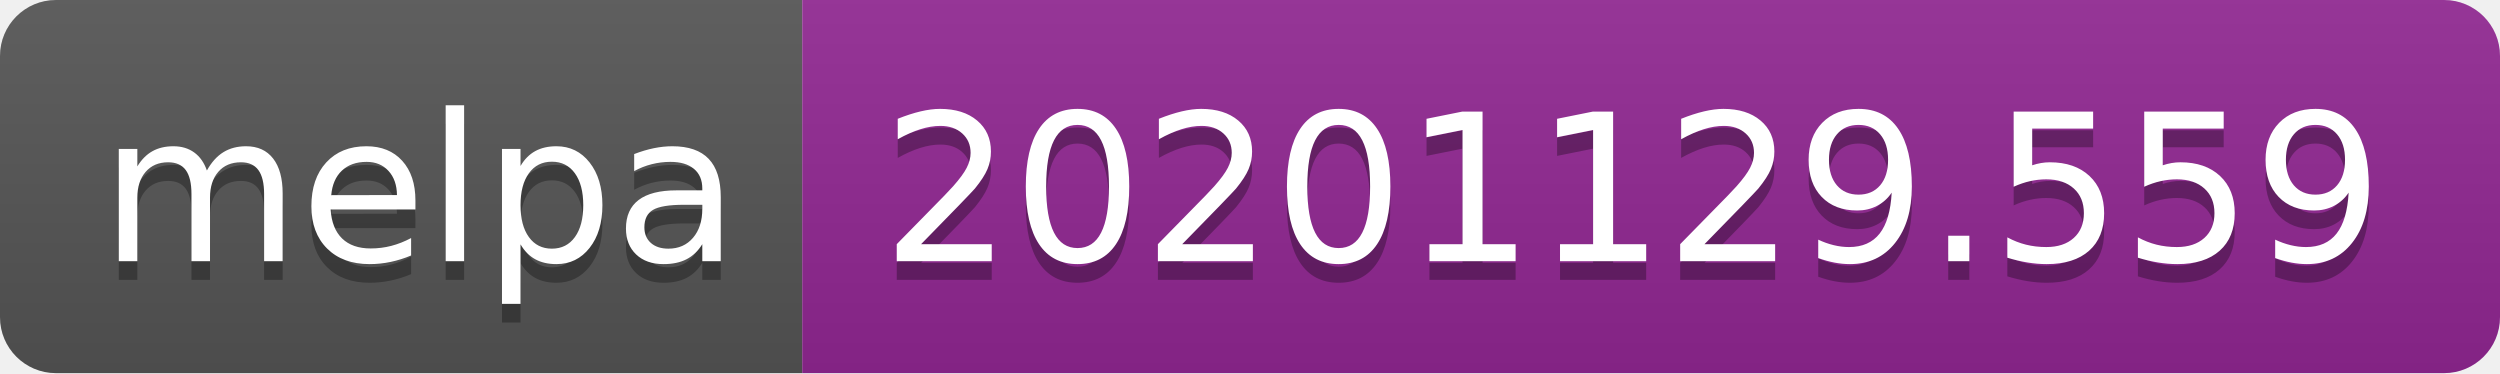
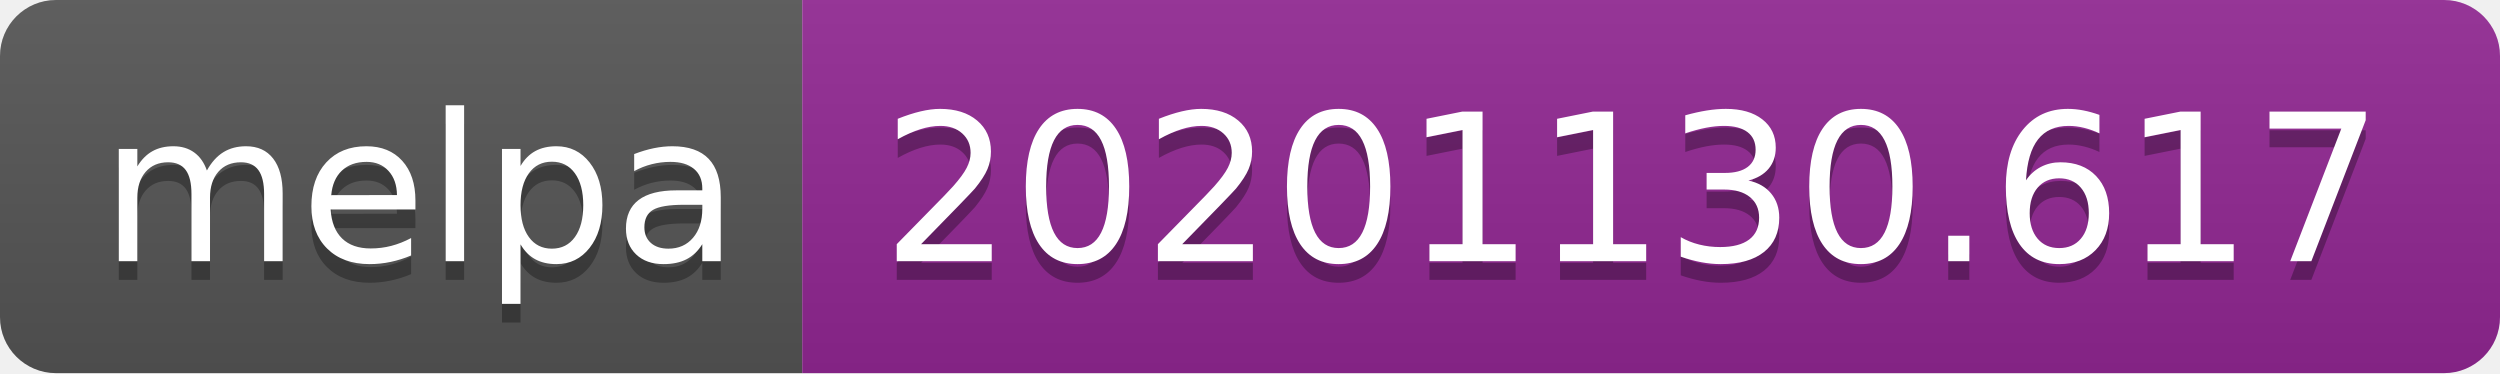
- <svg xmlns="http://www.w3.org/2000/svg" width="134" height="20" role="img" aria-label="melpa: 20201129.559">
+ <svg xmlns="http://www.w3.org/2000/svg" width="134" height="20" role="img" aria-label="melpa: 20201130.617">
  <linearGradient id="s" x2="0" y2="100%">
    <stop offset="0" stop-color="#bbb" stop-opacity=".1" />
    <stop offset="1" stop-opacity=".1" />
  </linearGradient>
  <clipPath id="r">
    <rect width="134" height="20" rx="3" fill="#fff" />
  </clipPath>
  <g clip-path="url(#r)">
    <rect width="43" height="20" fill="#555" />
    <rect x="43" width="91" height="20" fill="#922793" />
    <rect width="134" height="20" fill="url(#s)" />
  </g>
  <g fill="#fff" text-anchor="middle" font-family="Verdana,Geneva,DejaVu Sans,sans-serif" text-rendering="geometricPrecision" font-size="110">
    <text aria-hidden="true" x="225" y="150" fill="#010101" fill-opacity=".3" transform="scale(.1)" textLength="330">melpa</text>
    <text x="225" y="140" transform="scale(.1)" fill="#fff" textLength="330">melpa</text>
-     <text aria-hidden="true" x="875" y="150" fill="#010101" fill-opacity=".3" transform="scale(.1)" textLength="810">20201129.559</text>
-     <text x="875" y="140" transform="scale(.1)" fill="#fff" textLength="810">20201129.559</text>
+     <text aria-hidden="true" x="875" y="150" fill="#010101" fill-opacity=".3" transform="scale(.1)" textLength="810">20201130.617</text>
+     <text x="875" y="140" transform="scale(.1)" fill="#fff" textLength="810">20201130.617</text>
  </g>
</svg>
